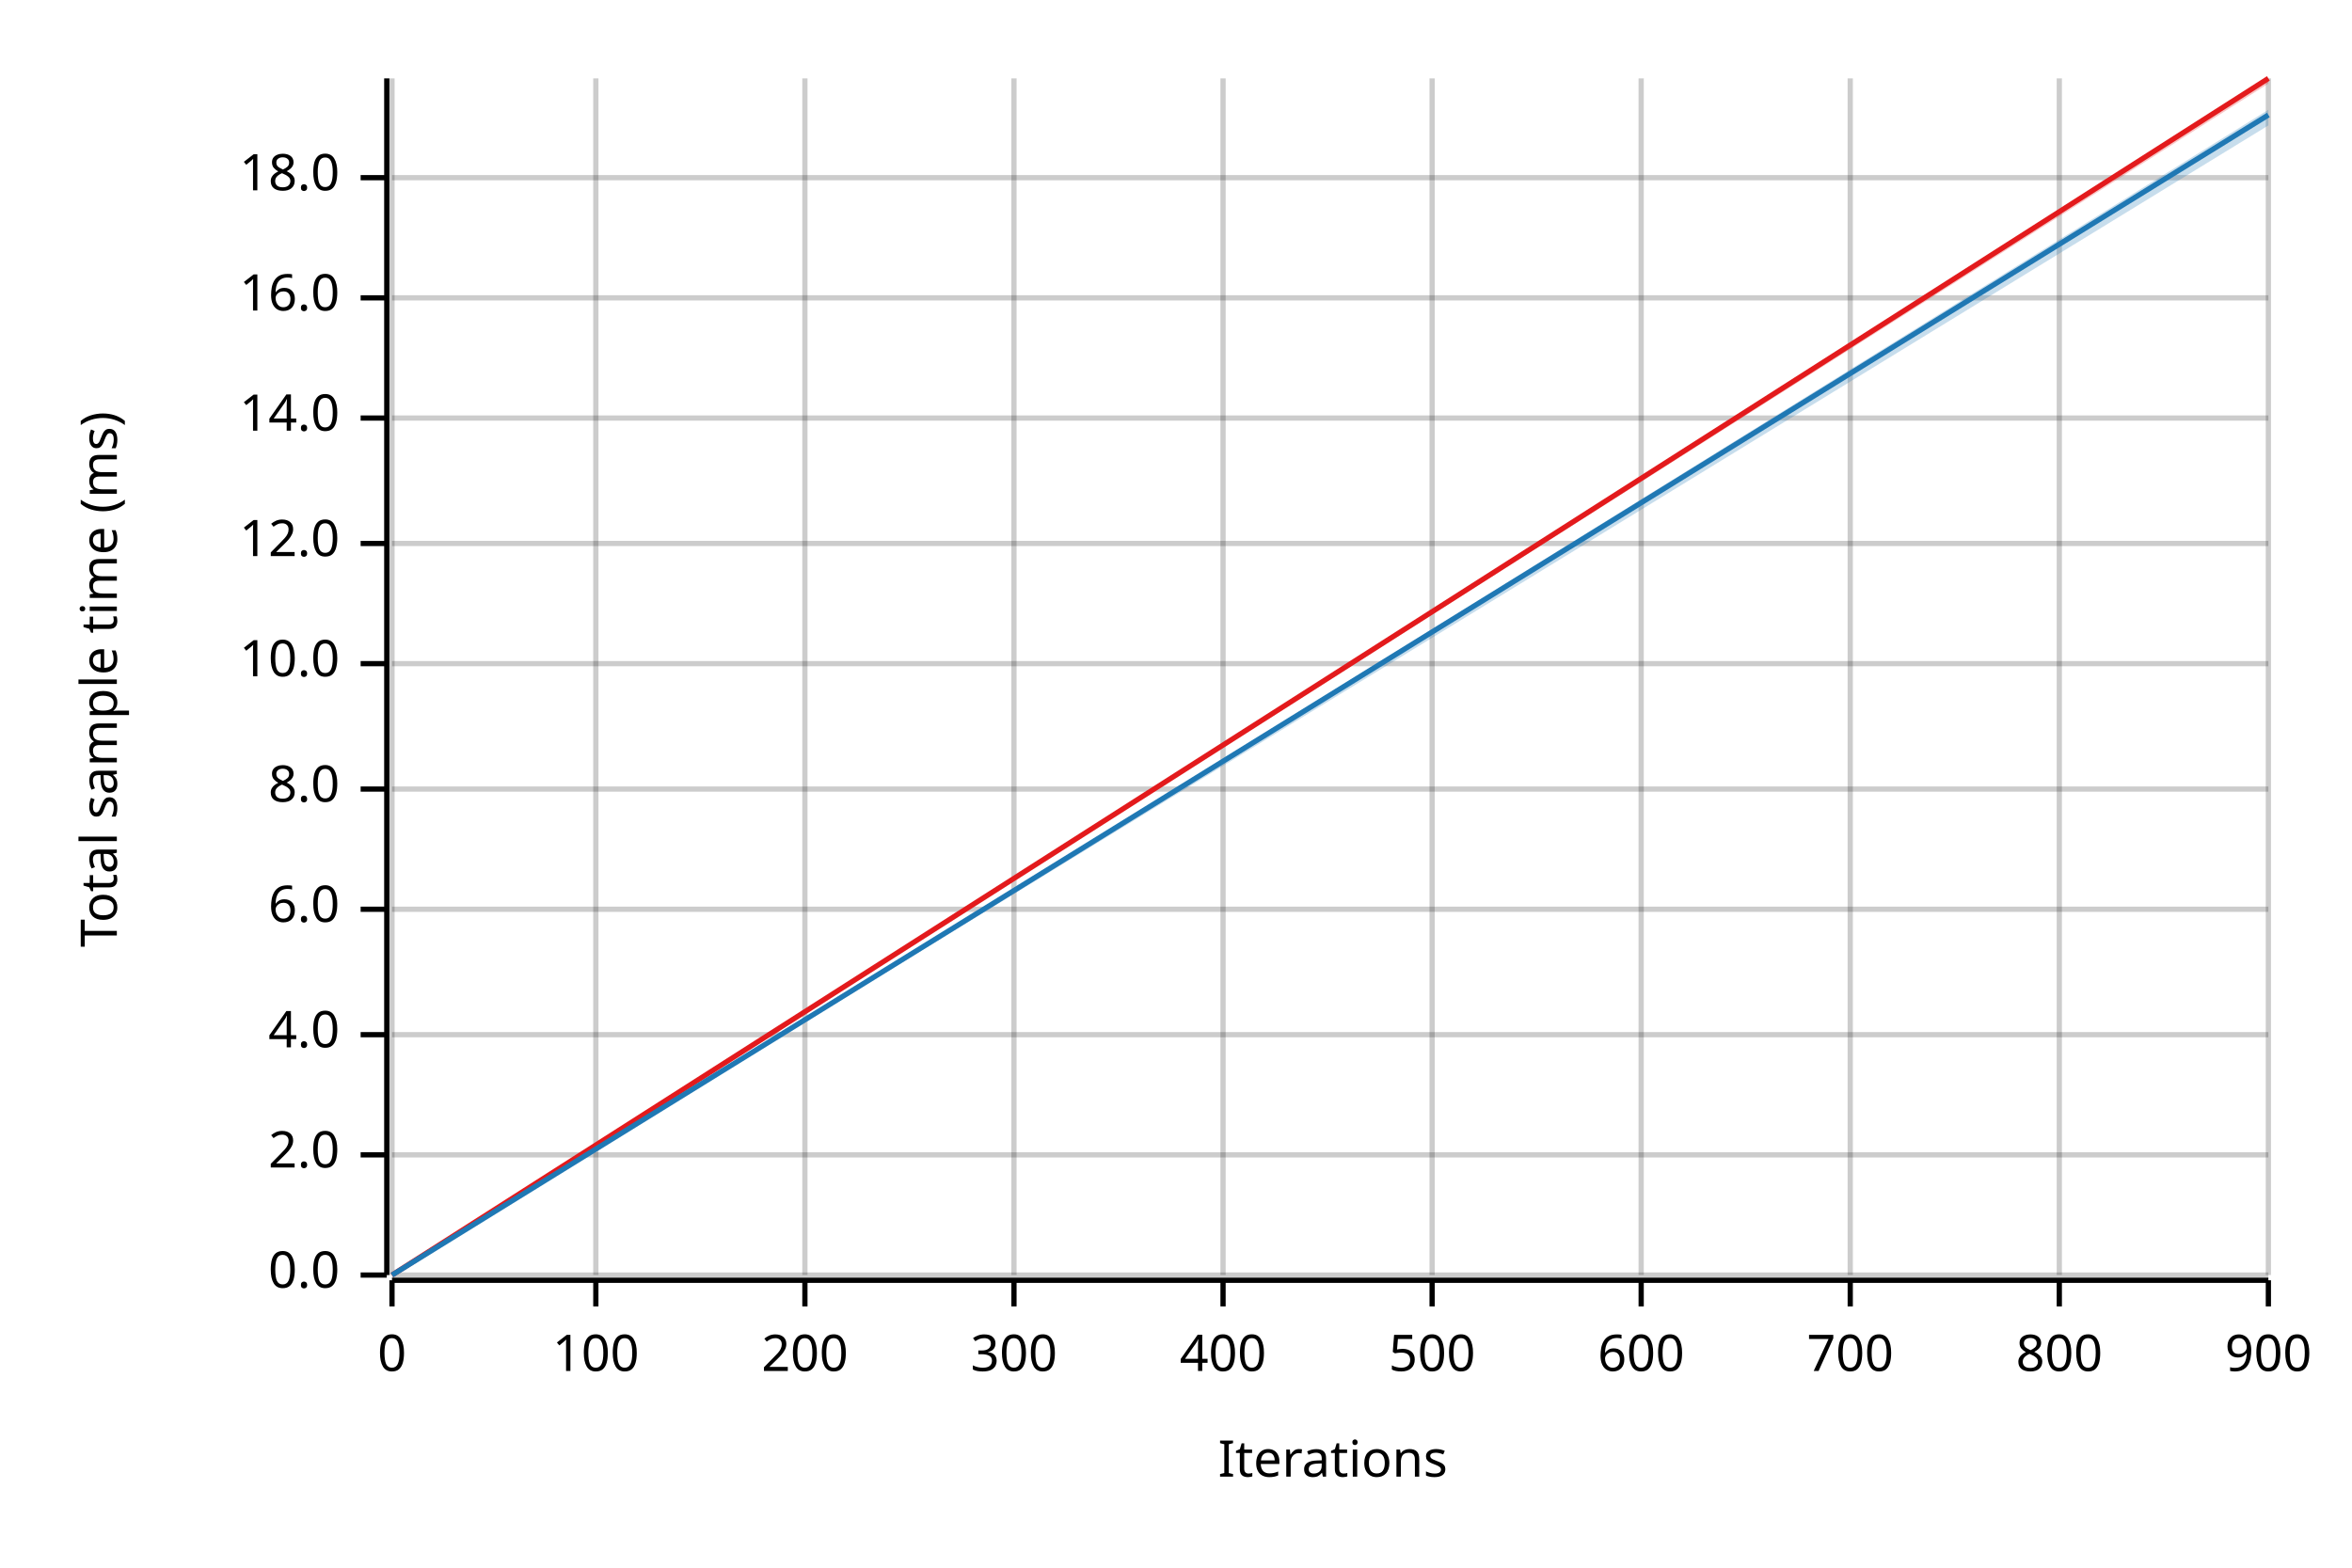
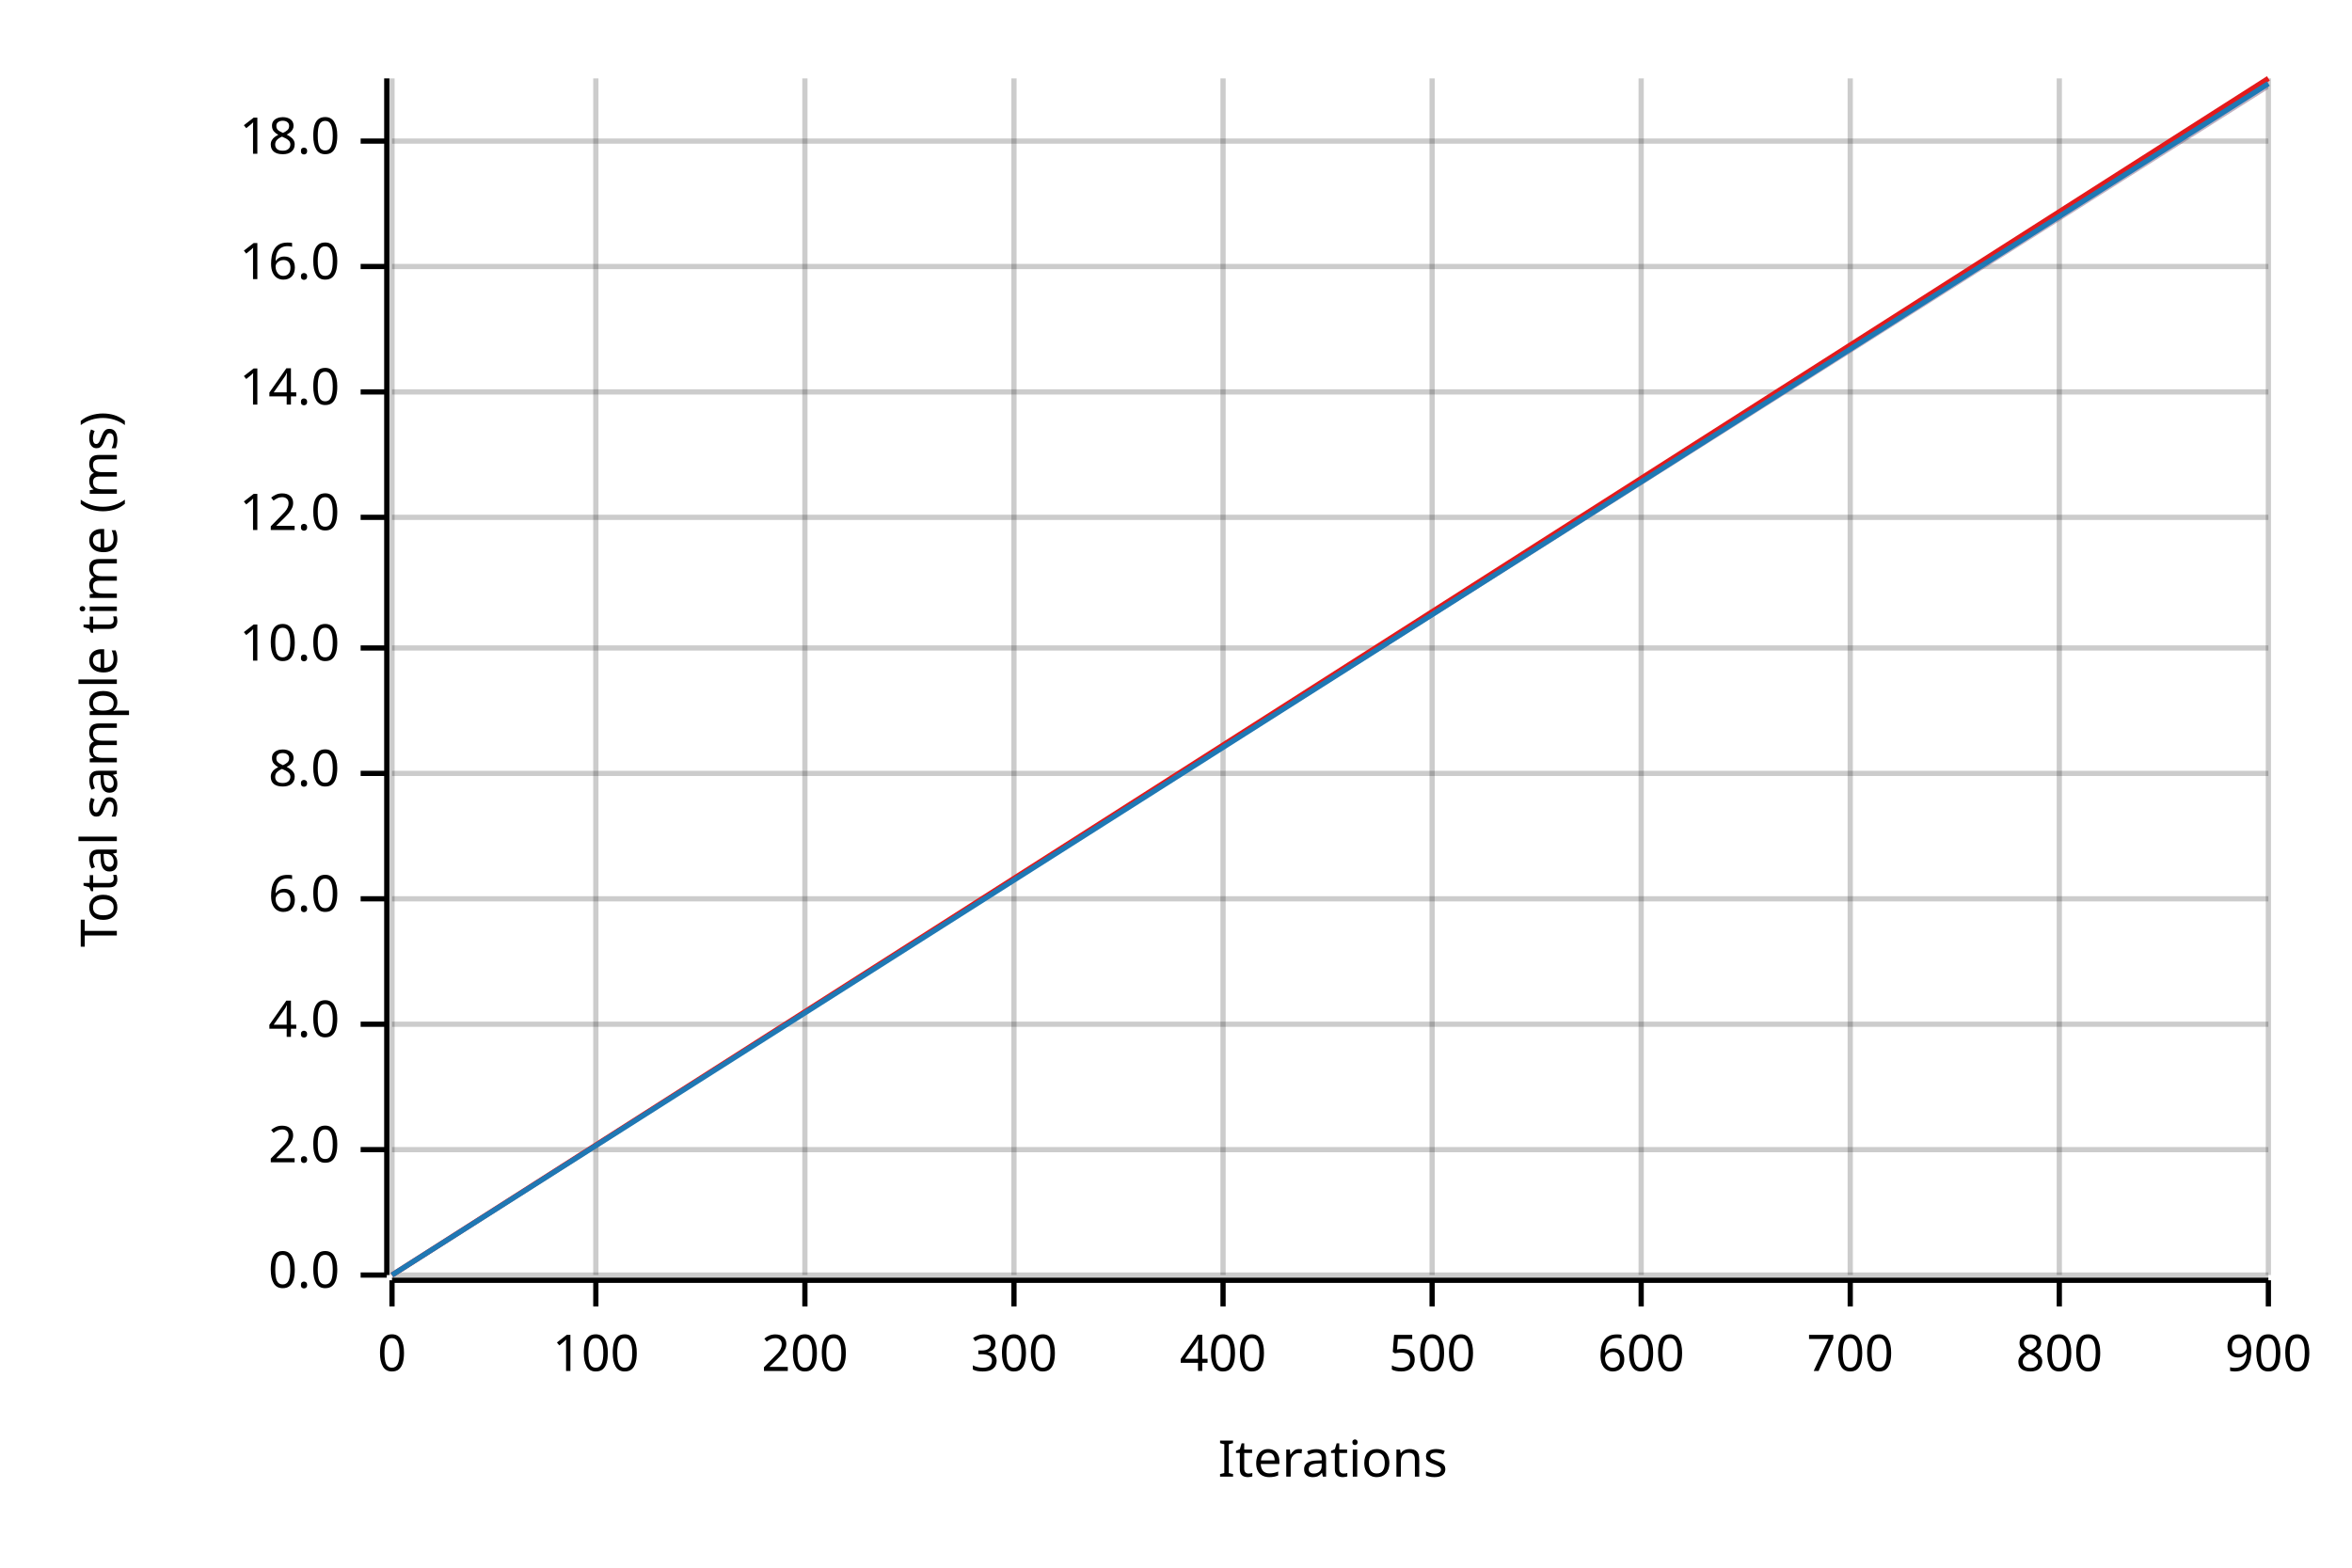
<svg xmlns="http://www.w3.org/2000/svg" width="450" height="300" viewBox="0 0 450 300">
  <text x="15" y="130" dy="0.76em" text-anchor="middle" font-family="sans-serif" font-size="9.677" opacity="1" fill="#000000" transform="rotate(270, 15, 130)">
Total sample time (ms)
</text>
  <text x="255" y="285" dy="-0.5ex" text-anchor="middle" font-family="sans-serif" font-size="9.677" opacity="1" fill="#000000">
Iterations
</text>
  <line opacity="0.2" stroke="#000000" stroke-width="1" x1="75" y1="244" x2="75" y2="15" />
  <line opacity="0.2" stroke="#000000" stroke-width="1" x1="114" y1="244" x2="114" y2="15" />
  <line opacity="0.2" stroke="#000000" stroke-width="1" x1="154" y1="244" x2="154" y2="15" />
  <line opacity="0.2" stroke="#000000" stroke-width="1" x1="194" y1="244" x2="194" y2="15" />
  <line opacity="0.2" stroke="#000000" stroke-width="1" x1="234" y1="244" x2="234" y2="15" />
  <line opacity="0.2" stroke="#000000" stroke-width="1" x1="274" y1="244" x2="274" y2="15" />
  <line opacity="0.2" stroke="#000000" stroke-width="1" x1="314" y1="244" x2="314" y2="15" />
  <line opacity="0.2" stroke="#000000" stroke-width="1" x1="354" y1="244" x2="354" y2="15" />
  <line opacity="0.2" stroke="#000000" stroke-width="1" x1="394" y1="244" x2="394" y2="15" />
  <line opacity="0.2" stroke="#000000" stroke-width="1" x1="434" y1="244" x2="434" y2="15" />
  <line opacity="0.2" stroke="#000000" stroke-width="1" x1="75" y1="244" x2="434" y2="244" />
-   <line opacity="0.2" stroke="#000000" stroke-width="1" x1="75" y1="221" x2="434" y2="221" />
-   <line opacity="0.2" stroke="#000000" stroke-width="1" x1="75" y1="198" x2="434" y2="198" />
-   <line opacity="0.2" stroke="#000000" stroke-width="1" x1="75" y1="174" x2="434" y2="174" />
-   <line opacity="0.2" stroke="#000000" stroke-width="1" x1="75" y1="151" x2="434" y2="151" />
-   <line opacity="0.2" stroke="#000000" stroke-width="1" x1="75" y1="127" x2="434" y2="127" />
-   <line opacity="0.2" stroke="#000000" stroke-width="1" x1="75" y1="104" x2="434" y2="104" />
-   <line opacity="0.2" stroke="#000000" stroke-width="1" x1="75" y1="80" x2="434" y2="80" />
-   <line opacity="0.2" stroke="#000000" stroke-width="1" x1="75" y1="57" x2="434" y2="57" />
-   <line opacity="0.2" stroke="#000000" stroke-width="1" x1="75" y1="34" x2="434" y2="34" />
+   <line opacity="0.2" stroke="#000000" stroke-width="1" x1="75" y1="220" x2="434" y2="220" />
+   <line opacity="0.2" stroke="#000000" stroke-width="1" x1="75" y1="196" x2="434" y2="196" />
+   <line opacity="0.2" stroke="#000000" stroke-width="1" x1="75" y1="172" x2="434" y2="172" />
+   <line opacity="0.2" stroke="#000000" stroke-width="1" x1="75" y1="148" x2="434" y2="148" />
+   <line opacity="0.2" stroke="#000000" stroke-width="1" x1="75" y1="124" x2="434" y2="124" />
+   <line opacity="0.2" stroke="#000000" stroke-width="1" x1="75" y1="99" x2="434" y2="99" />
+   <line opacity="0.2" stroke="#000000" stroke-width="1" x1="75" y1="75" x2="434" y2="75" />
+   <line opacity="0.2" stroke="#000000" stroke-width="1" x1="75" y1="51" x2="434" y2="51" />
+   <line opacity="0.2" stroke="#000000" stroke-width="1" x1="75" y1="27" x2="434" y2="27" />
  <polyline fill="none" opacity="1" stroke="#000000" stroke-width="1" points="74,15 74,244 " />
  <text x="65" y="244" dy="0.5ex" text-anchor="end" font-family="sans-serif" font-size="9.677" opacity="1" fill="#000000">
0.0
</text>
  <polyline fill="none" opacity="1" stroke="#000000" stroke-width="1" points="69,244 74,244 " />
-   <text x="65" y="221" dy="0.5ex" text-anchor="end" font-family="sans-serif" font-size="9.677" opacity="1" fill="#000000">
+   <text x="65" y="220" dy="0.5ex" text-anchor="end" font-family="sans-serif" font-size="9.677" opacity="1" fill="#000000">
2.0
</text>
-   <polyline fill="none" opacity="1" stroke="#000000" stroke-width="1" points="69,221 74,221 " />
-   <text x="65" y="198" dy="0.5ex" text-anchor="end" font-family="sans-serif" font-size="9.677" opacity="1" fill="#000000">
+   <polyline fill="none" opacity="1" stroke="#000000" stroke-width="1" points="69,220 74,220 " />
+   <text x="65" y="196" dy="0.5ex" text-anchor="end" font-family="sans-serif" font-size="9.677" opacity="1" fill="#000000">
4.0
</text>
-   <polyline fill="none" opacity="1" stroke="#000000" stroke-width="1" points="69,198 74,198 " />
-   <text x="65" y="174" dy="0.5ex" text-anchor="end" font-family="sans-serif" font-size="9.677" opacity="1" fill="#000000">
+   <polyline fill="none" opacity="1" stroke="#000000" stroke-width="1" points="69,196 74,196 " />
+   <text x="65" y="172" dy="0.5ex" text-anchor="end" font-family="sans-serif" font-size="9.677" opacity="1" fill="#000000">
6.0
</text>
-   <polyline fill="none" opacity="1" stroke="#000000" stroke-width="1" points="69,174 74,174 " />
-   <text x="65" y="151" dy="0.5ex" text-anchor="end" font-family="sans-serif" font-size="9.677" opacity="1" fill="#000000">
+   <polyline fill="none" opacity="1" stroke="#000000" stroke-width="1" points="69,172 74,172 " />
+   <text x="65" y="148" dy="0.5ex" text-anchor="end" font-family="sans-serif" font-size="9.677" opacity="1" fill="#000000">
8.0
</text>
-   <polyline fill="none" opacity="1" stroke="#000000" stroke-width="1" points="69,151 74,151 " />
-   <text x="65" y="127" dy="0.5ex" text-anchor="end" font-family="sans-serif" font-size="9.677" opacity="1" fill="#000000">
+   <polyline fill="none" opacity="1" stroke="#000000" stroke-width="1" points="69,148 74,148 " />
+   <text x="65" y="124" dy="0.5ex" text-anchor="end" font-family="sans-serif" font-size="9.677" opacity="1" fill="#000000">
10.0
</text>
-   <polyline fill="none" opacity="1" stroke="#000000" stroke-width="1" points="69,127 74,127 " />
-   <text x="65" y="104" dy="0.5ex" text-anchor="end" font-family="sans-serif" font-size="9.677" opacity="1" fill="#000000">
+   <polyline fill="none" opacity="1" stroke="#000000" stroke-width="1" points="69,124 74,124 " />
+   <text x="65" y="99" dy="0.5ex" text-anchor="end" font-family="sans-serif" font-size="9.677" opacity="1" fill="#000000">
12.0
</text>
-   <polyline fill="none" opacity="1" stroke="#000000" stroke-width="1" points="69,104 74,104 " />
-   <text x="65" y="80" dy="0.5ex" text-anchor="end" font-family="sans-serif" font-size="9.677" opacity="1" fill="#000000">
+   <polyline fill="none" opacity="1" stroke="#000000" stroke-width="1" points="69,99 74,99 " />
+   <text x="65" y="75" dy="0.5ex" text-anchor="end" font-family="sans-serif" font-size="9.677" opacity="1" fill="#000000">
14.0
</text>
-   <polyline fill="none" opacity="1" stroke="#000000" stroke-width="1" points="69,80 74,80 " />
-   <text x="65" y="57" dy="0.5ex" text-anchor="end" font-family="sans-serif" font-size="9.677" opacity="1" fill="#000000">
+   <polyline fill="none" opacity="1" stroke="#000000" stroke-width="1" points="69,75 74,75 " />
+   <text x="65" y="51" dy="0.5ex" text-anchor="end" font-family="sans-serif" font-size="9.677" opacity="1" fill="#000000">
16.0
</text>
-   <polyline fill="none" opacity="1" stroke="#000000" stroke-width="1" points="69,57 74,57 " />
-   <text x="65" y="34" dy="0.5ex" text-anchor="end" font-family="sans-serif" font-size="9.677" opacity="1" fill="#000000">
+   <polyline fill="none" opacity="1" stroke="#000000" stroke-width="1" points="69,51 74,51 " />
+   <text x="65" y="27" dy="0.5ex" text-anchor="end" font-family="sans-serif" font-size="9.677" opacity="1" fill="#000000">
18.0
</text>
-   <polyline fill="none" opacity="1" stroke="#000000" stroke-width="1" points="69,34 74,34 " />
+   <polyline fill="none" opacity="1" stroke="#000000" stroke-width="1" points="69,27 74,27 " />
  <polyline fill="none" opacity="1" stroke="#000000" stroke-width="1" points="75,245 434,245 " />
  <text x="75" y="255" dy="0.76em" text-anchor="middle" font-family="sans-serif" font-size="9.677" opacity="1" fill="#000000">
0
</text>
  <polyline fill="none" opacity="1" stroke="#000000" stroke-width="1" points="75,245 75,250 " />
  <text x="114" y="255" dy="0.76em" text-anchor="middle" font-family="sans-serif" font-size="9.677" opacity="1" fill="#000000">
100
</text>
  <polyline fill="none" opacity="1" stroke="#000000" stroke-width="1" points="114,245 114,250 " />
  <text x="154" y="255" dy="0.76em" text-anchor="middle" font-family="sans-serif" font-size="9.677" opacity="1" fill="#000000">
200
</text>
  <polyline fill="none" opacity="1" stroke="#000000" stroke-width="1" points="154,245 154,250 " />
  <text x="194" y="255" dy="0.76em" text-anchor="middle" font-family="sans-serif" font-size="9.677" opacity="1" fill="#000000">
300
</text>
  <polyline fill="none" opacity="1" stroke="#000000" stroke-width="1" points="194,245 194,250 " />
  <text x="234" y="255" dy="0.76em" text-anchor="middle" font-family="sans-serif" font-size="9.677" opacity="1" fill="#000000">
400
</text>
  <polyline fill="none" opacity="1" stroke="#000000" stroke-width="1" points="234,245 234,250 " />
  <text x="274" y="255" dy="0.76em" text-anchor="middle" font-family="sans-serif" font-size="9.677" opacity="1" fill="#000000">
500
</text>
  <polyline fill="none" opacity="1" stroke="#000000" stroke-width="1" points="274,245 274,250 " />
  <text x="314" y="255" dy="0.76em" text-anchor="middle" font-family="sans-serif" font-size="9.677" opacity="1" fill="#000000">
600
</text>
  <polyline fill="none" opacity="1" stroke="#000000" stroke-width="1" points="314,245 314,250 " />
  <text x="354" y="255" dy="0.76em" text-anchor="middle" font-family="sans-serif" font-size="9.677" opacity="1" fill="#000000">
700
</text>
  <polyline fill="none" opacity="1" stroke="#000000" stroke-width="1" points="354,245 354,250 " />
  <text x="394" y="255" dy="0.76em" text-anchor="middle" font-family="sans-serif" font-size="9.677" opacity="1" fill="#000000">
800
</text>
  <polyline fill="none" opacity="1" stroke="#000000" stroke-width="1" points="394,245 394,250 " />
  <text x="434" y="255" dy="0.76em" text-anchor="middle" font-family="sans-serif" font-size="9.677" opacity="1" fill="#000000">
900
</text>
  <polyline fill="none" opacity="1" stroke="#000000" stroke-width="1" points="434,245 434,250 " />
  <polyline fill="none" opacity="1" stroke="#E31A1C" stroke-width="1" points="75,244 434,15 " />
-   <polygon opacity="0.25" fill="#E31A1C" points="75,244 434,16 434,15 " />
-   <polyline fill="none" opacity="1" stroke="#1F78B4" stroke-width="1" points="75,244 434,22 " />
-   <polygon opacity="0.25" fill="#1F78B4" points="75,244 434,24 434,21 " />
+   <polygon opacity="0.25" fill="#E31A1C" points="75,244 434,17 434,15 " />
+   <polyline fill="none" opacity="1" stroke="#1F78B4" stroke-width="1" points="75,244 434,16 " />
+   <polygon opacity="0.25" fill="#1F78B4" points="75,244 434,17 434,16 " />
</svg>
